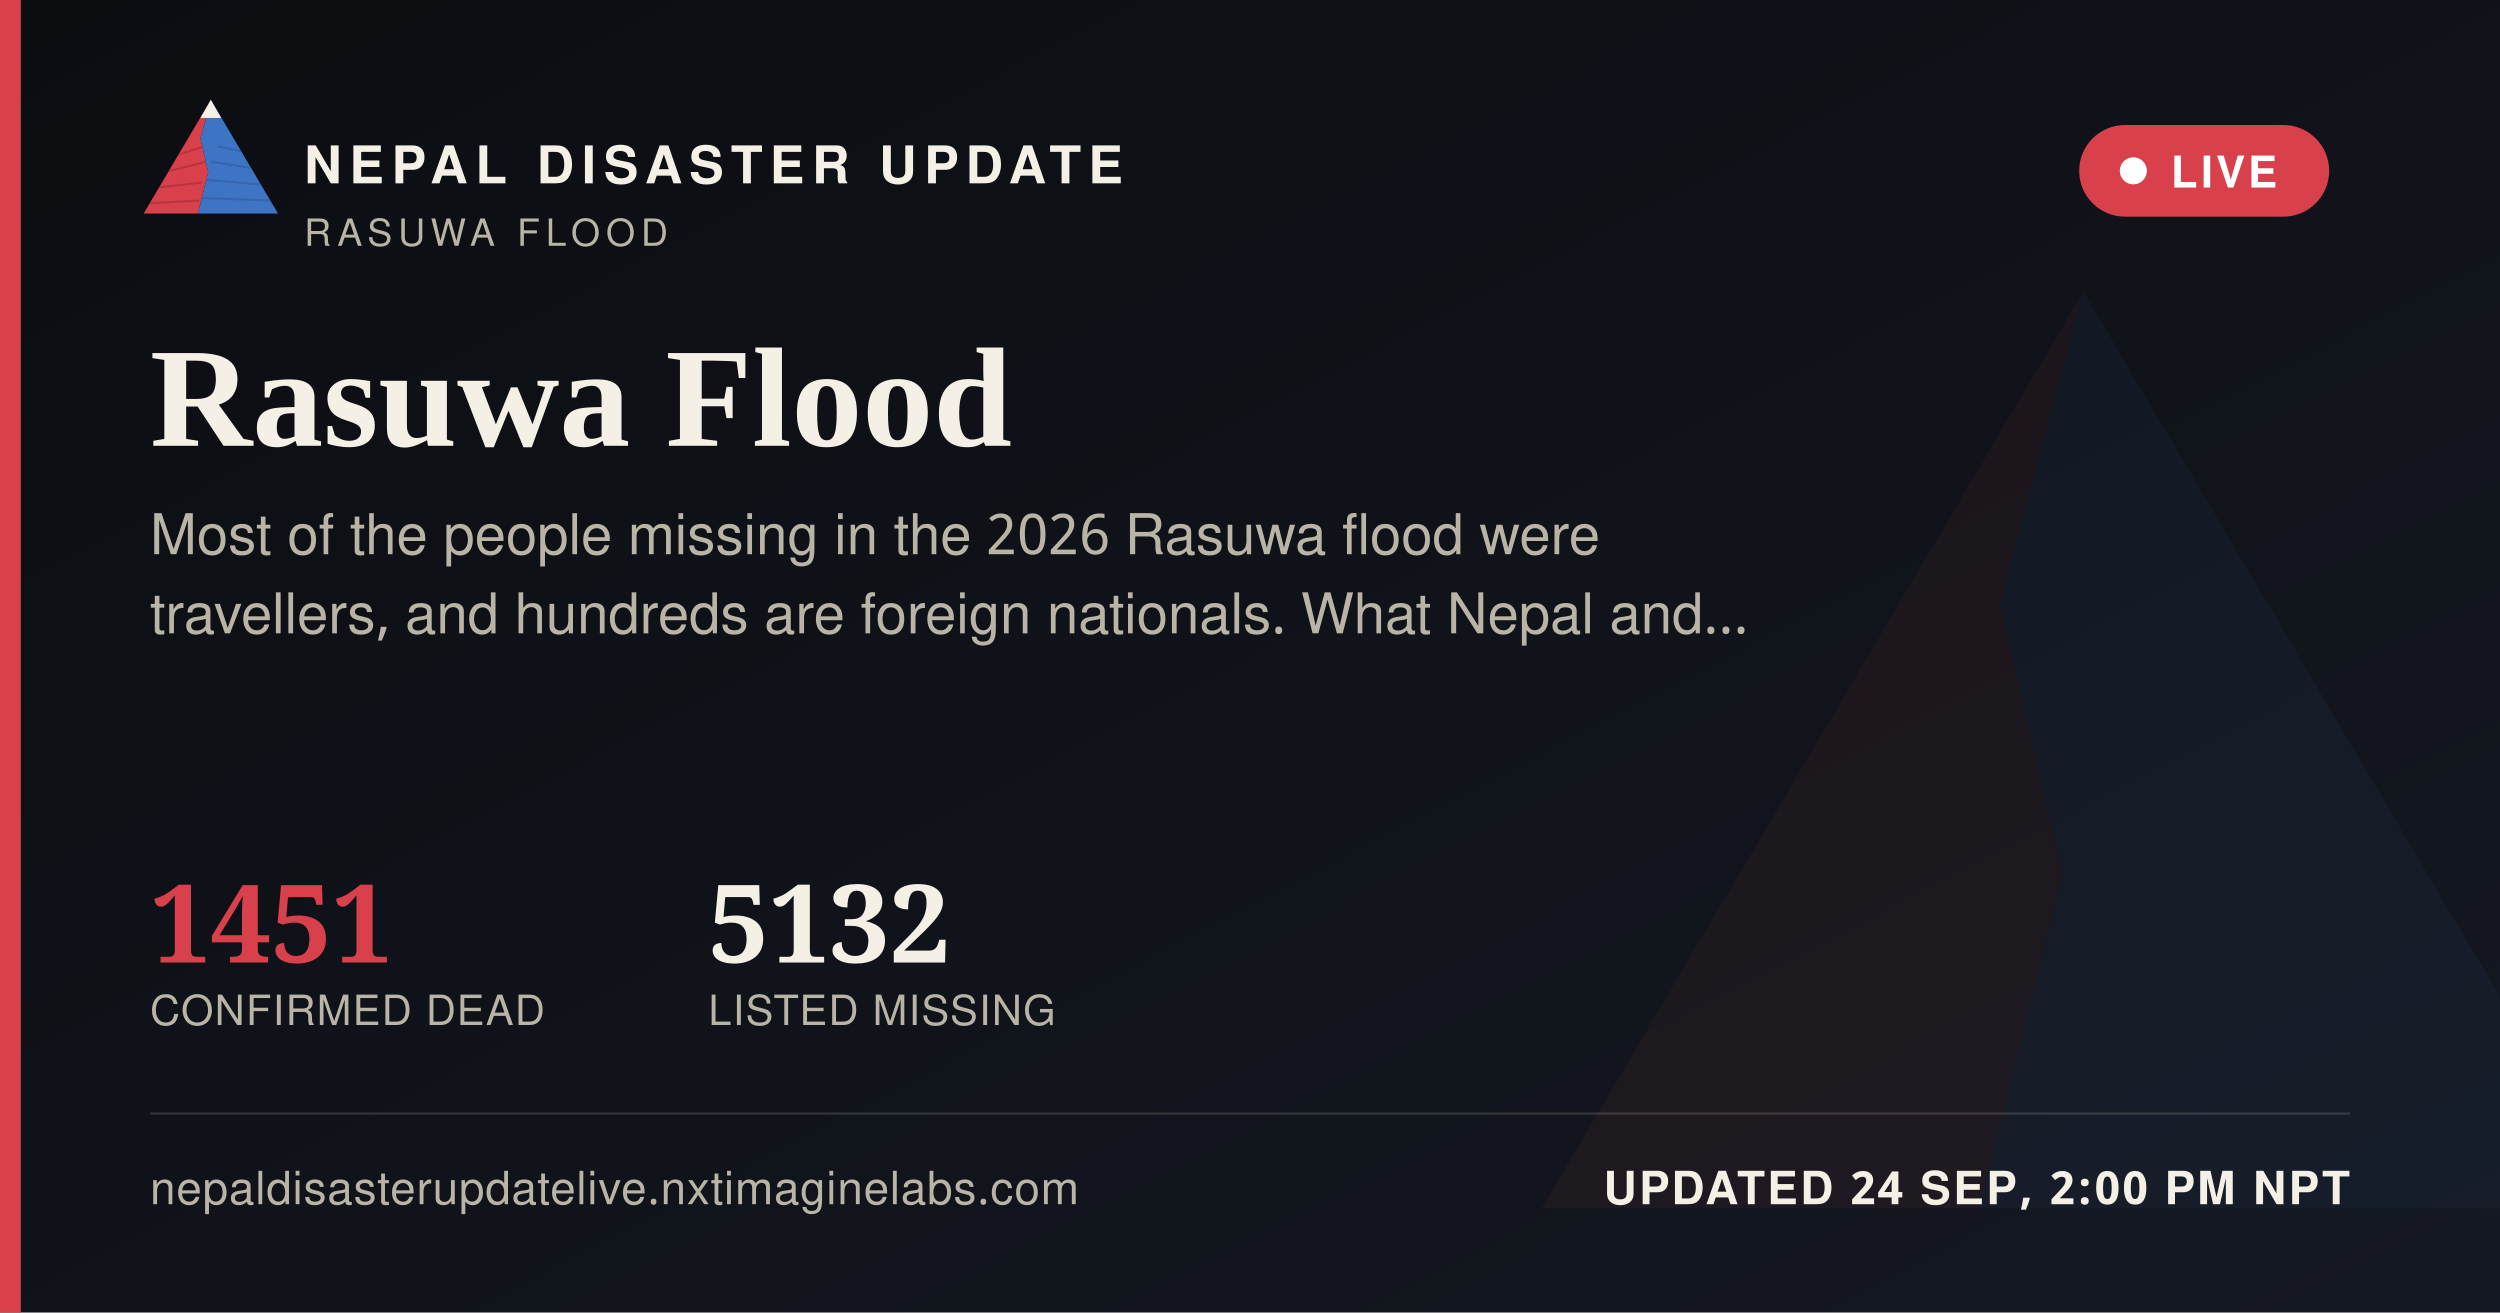
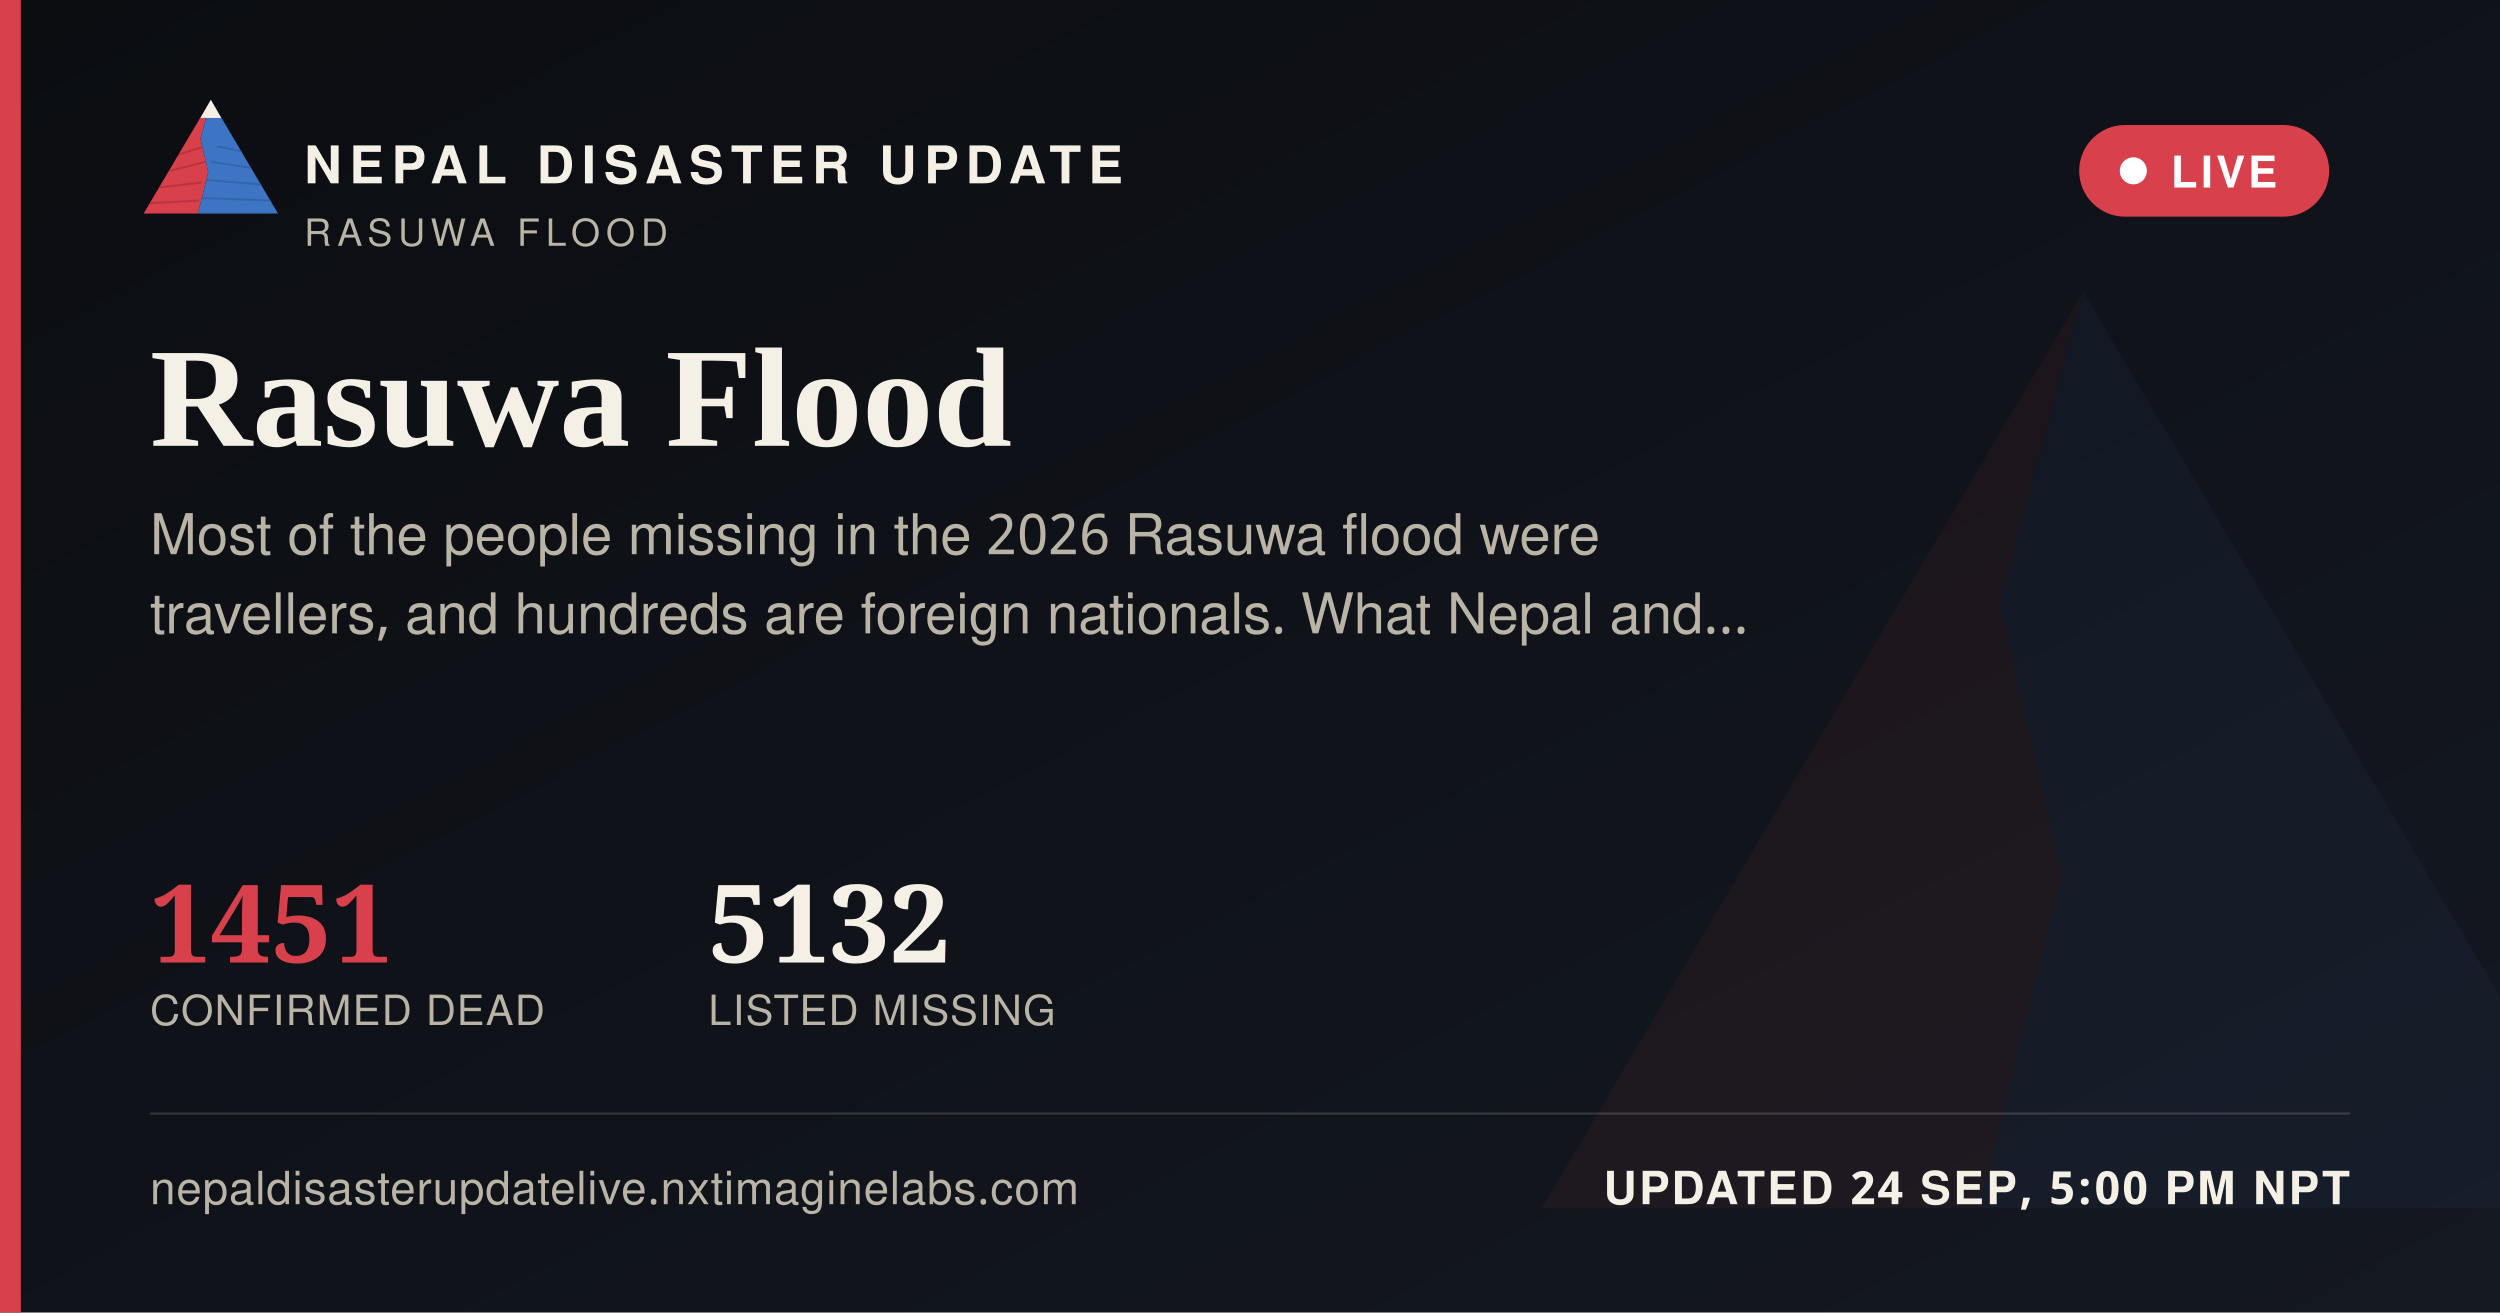
<svg xmlns="http://www.w3.org/2000/svg" width="1200" height="630" viewBox="0 0 1200 630">
  <defs>
    <linearGradient id="ogbg" x1="0" y1="0" x2="1" y2="1">
      <stop offset="0" stop-color="#0B0D11" />
      <stop offset="1" stop-color="#141821" />
    </linearGradient>
  </defs>
  <rect width="1200" height="630" fill="url(#ogbg)" />
  <g transform="translate(700,60) scale(5)" opacity="0.06">
    <polygon points="60,16 52,46 58,72 50,104 8,104" fill="#D8404B" />
    <polygon points="60,16 112,104 50,104 58,72 52,46" fill="#3D74C4" />
  </g>
  <rect x="0" y="0" width="10" height="630" fill="#D8404B" />
  <g transform="translate(64,38) scale(0.62)">
    <g>
      <defs>
        <clipPath id="ogLc">
          <polygon points="60,16 52,46 58,72 50,104 8,104" />
        </clipPath>
        <clipPath id="ogRc">
          <polygon points="60,16 112,104 50,104 58,72 52,46" />
        </clipPath>
      </defs>
      <polygon points="60,16 52,46 58,72 50,104 8,104" fill="#D8404B" />
      <g clip-path="url(#ogLc)" stroke="#A32A34" stroke-width="1.6" fill="none" opacity="0.55">
        <path d="M30,60 L55,52" />
        <path d="M24,72 L56,64" />
        <path d="M18,84 L53,80" />
        <path d="M13,96 L51,94" />
      </g>
      <polygon points="60,16 112,104 50,104 58,72 52,46" fill="#3D74C4" />
      <g clip-path="url(#ogRc)" stroke="#2A5793" stroke-width="1.6" fill="none" opacity="0.5">
        <path d="M65,52 L95,58" />
        <path d="M60,64 L100,70" />
        <path d="M56,78 L104,82" />
        <path d="M52,92 L108,94" />
      </g>
      <polygon points="60,16 52,30 68,30" fill="#F4F0E6" />
    </g>
  </g>
  <text x="146" y="88" font-family="'Public Sans', 'Noto Sans Devanagari', 'Helvetica Neue', Helvetica, Arial, sans-serif" font-size="25" font-weight="800" letter-spacing="3.6" fill="#F4F0E6">NEPAL DISASTER UPDATE</text>
  <text x="146" y="118" font-family="'Public Sans', 'Noto Sans Devanagari', 'Helvetica Neue', Helvetica, Arial, sans-serif" font-size="18" letter-spacing="2.8" fill="#B9B4A6">RASUWA FLOOD</text>
  <g>
    <rect x="998" y="60" width="120" height="44" rx="22" fill="#D8404B" stroke="none" />
    <circle cx="1024" cy="82" r="6.5" fill="#FFFFFF" />
    <text x="1042" y="90" font-family="'Public Sans', 'Noto Sans Devanagari', 'Helvetica Neue', Helvetica, Arial, sans-serif" font-size="21" font-weight="700" letter-spacing="1.6" fill="#FFFFFF">LIVE</text>
  </g>
  <text x="72" y="214" font-family="Newsreader, 'Noto Serif Devanagari', Georgia, 'Times New Roman', serif" font-size="68" font-weight="600" fill="#F4F0E6">Rasuwa Flood</text>
  <text x="72" y="266" font-family="'Public Sans', 'Noto Sans Devanagari', 'Helvetica Neue', Helvetica, Arial, sans-serif" font-size="27" fill="#B9B4A6">Most of the people missing in the 2026 Rasuwa flood were</text>
  <text x="72" y="304" font-family="'Public Sans', 'Noto Sans Devanagari', 'Helvetica Neue', Helvetica, Arial, sans-serif" font-size="27" fill="#B9B4A6">travellers, and hundreds are foreign nationals. What Nepal and…</text>
  <g transform="translate(72,462)">
    <text x="0" y="0" font-family="Newsreader, 'Noto Serif Devanagari', Georgia, 'Times New Roman', serif" font-size="52" font-weight="600" fill="#D8404B">1451</text>
    <text x="0" y="30" font-family="'Public Sans', 'Noto Sans Devanagari', 'Helvetica Neue', Helvetica, Arial, sans-serif" font-size="20" letter-spacing="0.6" fill="#B9B4A6">CONFIRMED DEAD</text>
    <text x="268" y="0" font-family="Newsreader, 'Noto Serif Devanagari', Georgia, 'Times New Roman', serif" font-size="52" font-weight="600" fill="#F4F0E6">5132</text>
    <text x="268" y="30" font-family="'Public Sans', 'Noto Sans Devanagari', 'Helvetica Neue', Helvetica, Arial, sans-serif" font-size="20" letter-spacing="0.6" fill="#B9B4A6">LISTED MISSING</text>
  </g>
  <rect x="72" y="534" width="1056" height="1" fill="rgba(244,240,230,0.16)" />
  <text x="72" y="578" font-family="'Public Sans', 'Noto Sans Devanagari', 'Helvetica Neue', Helvetica, Arial, sans-serif" font-size="22" fill="#B9B4A6" letter-spacing="0.4">nepaldisasterupdatelive.nxtimaginelabs.com</text>
-   <text x="1128" y="578" text-anchor="end" font-family="'Public Sans', 'Noto Sans Devanagari', 'Helvetica Neue', Helvetica, Arial, sans-serif" font-size="22" font-weight="700" letter-spacing="1.2" fill="#F4F0E6">UPDATED 24 SEP, 2:00 PM NPT</text>
+   <text x="1128" y="578" text-anchor="end" font-family="'Public Sans', 'Noto Sans Devanagari', 'Helvetica Neue', Helvetica, Arial, sans-serif" font-size="22" font-weight="700" letter-spacing="1.2" fill="#F4F0E6">UPDATED 24 SEP, 5:00 PM NPT</text>
</svg>
